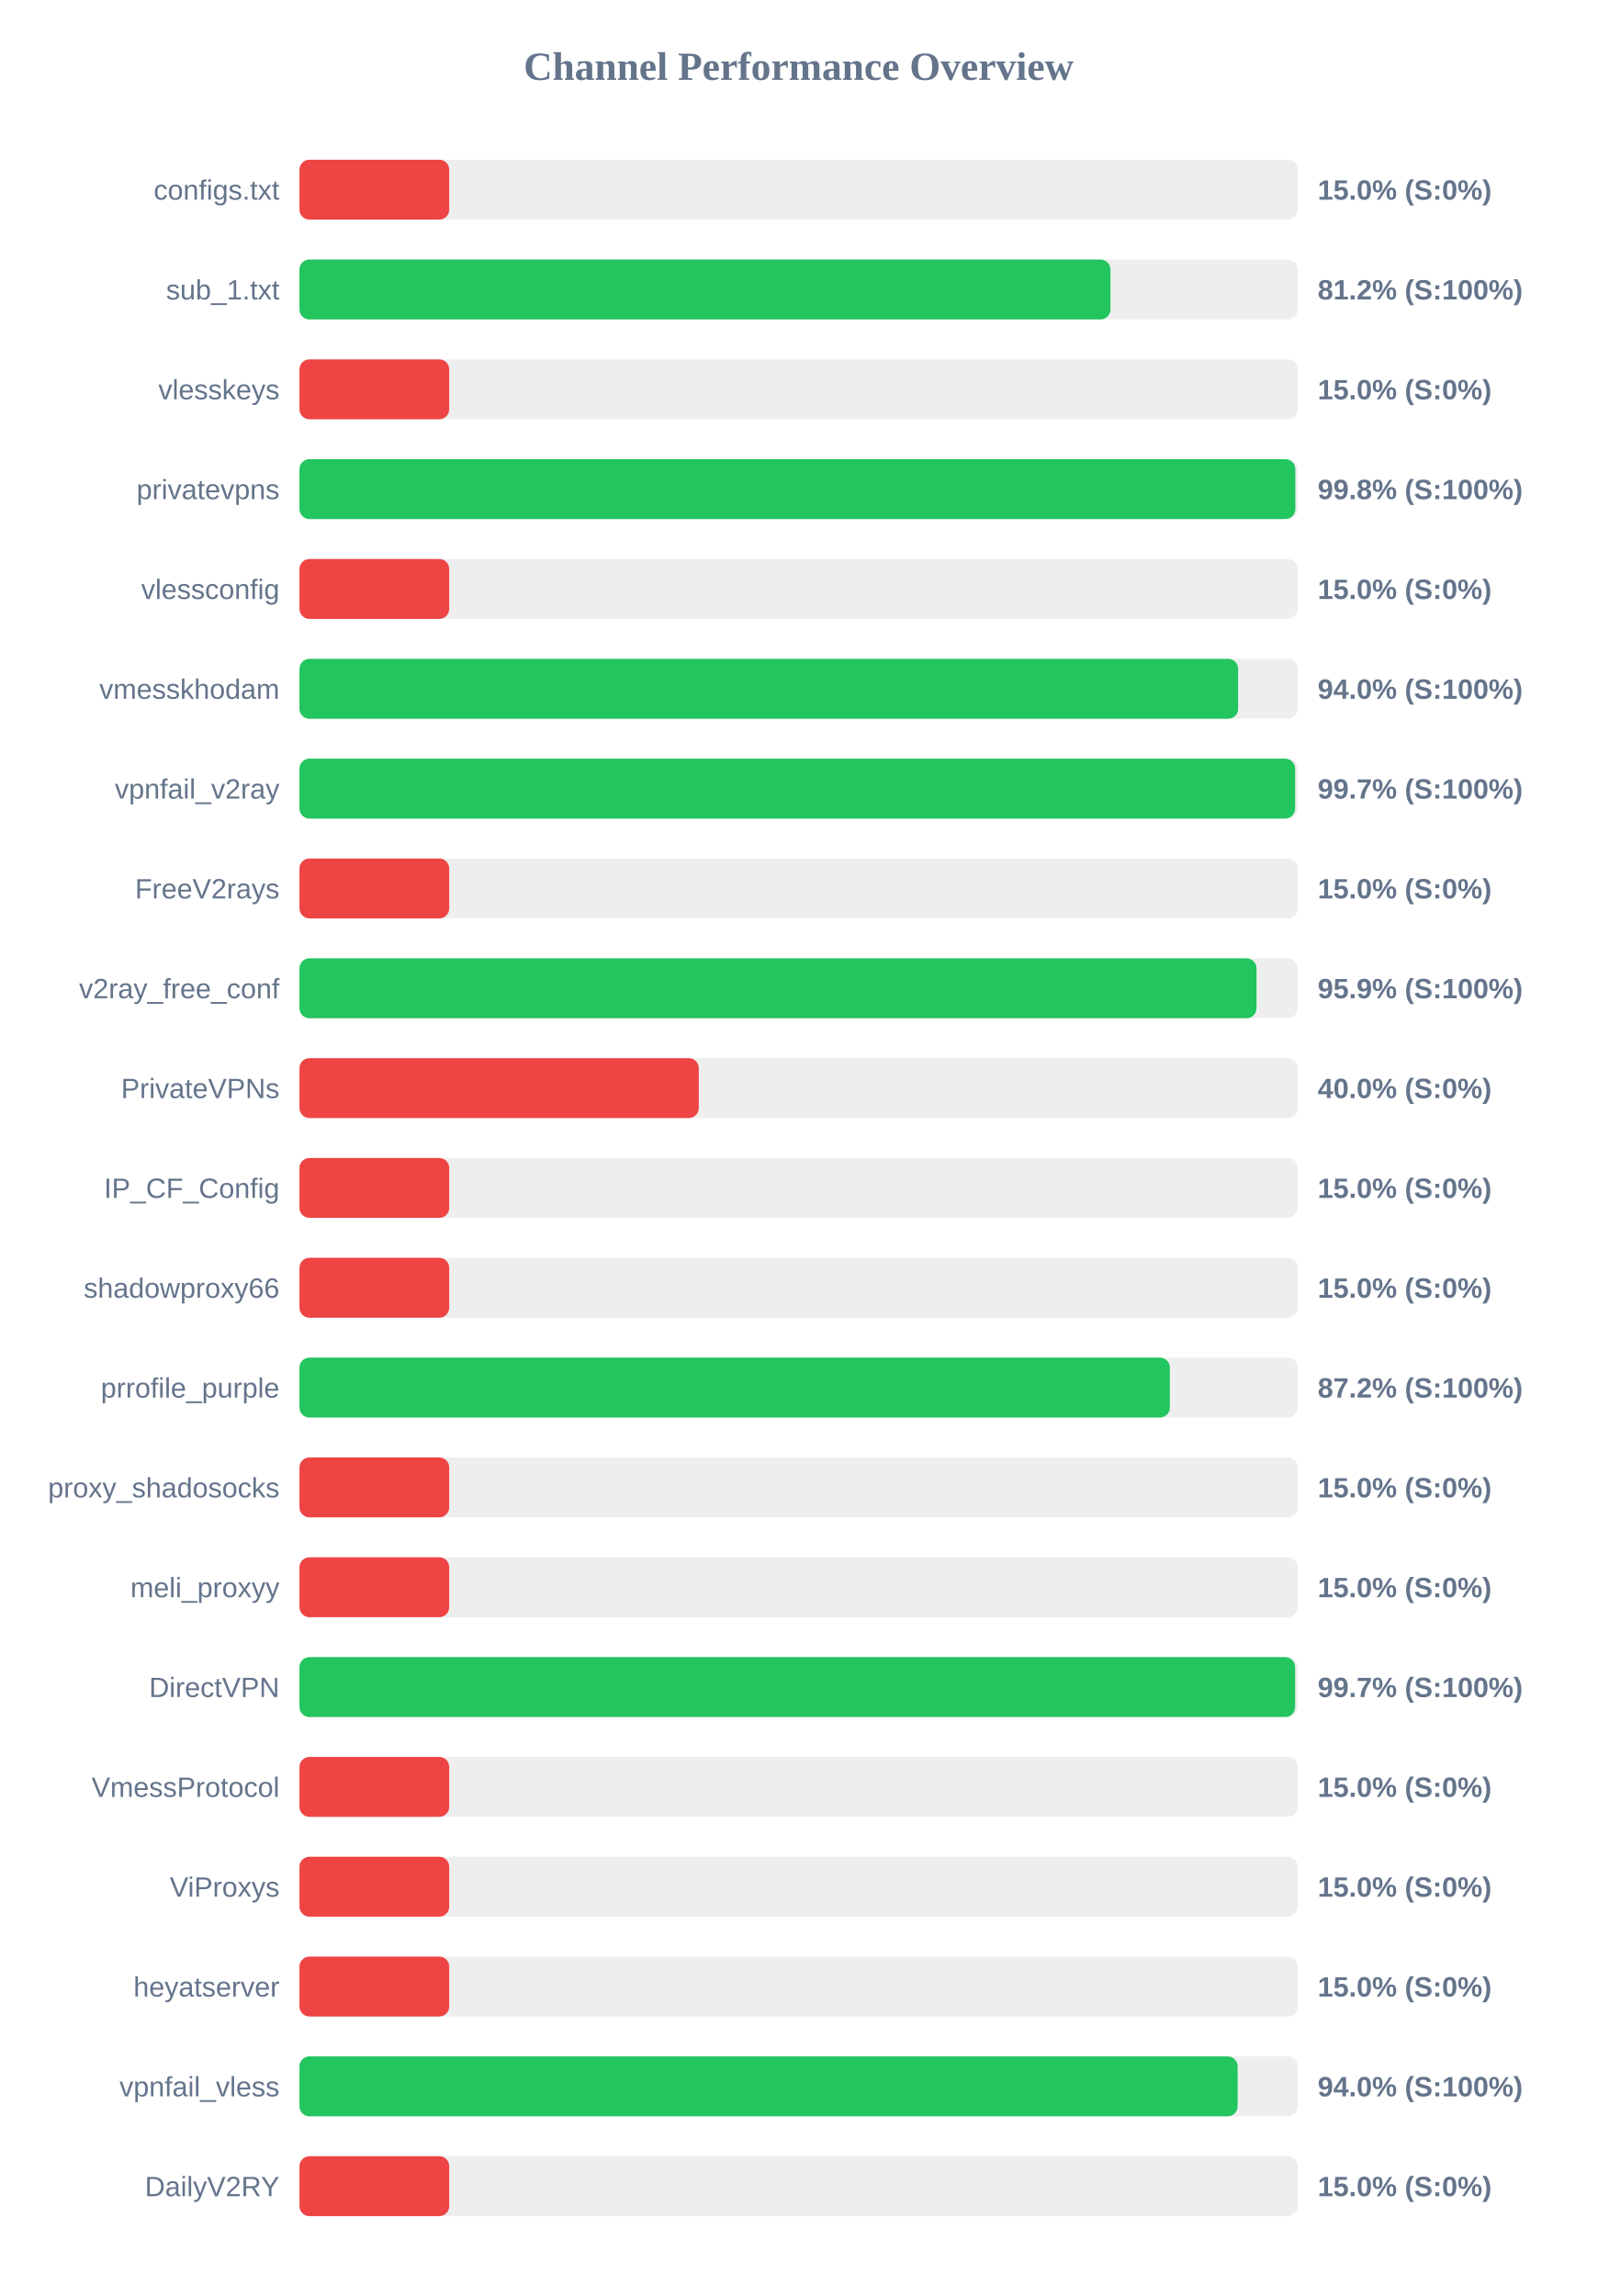
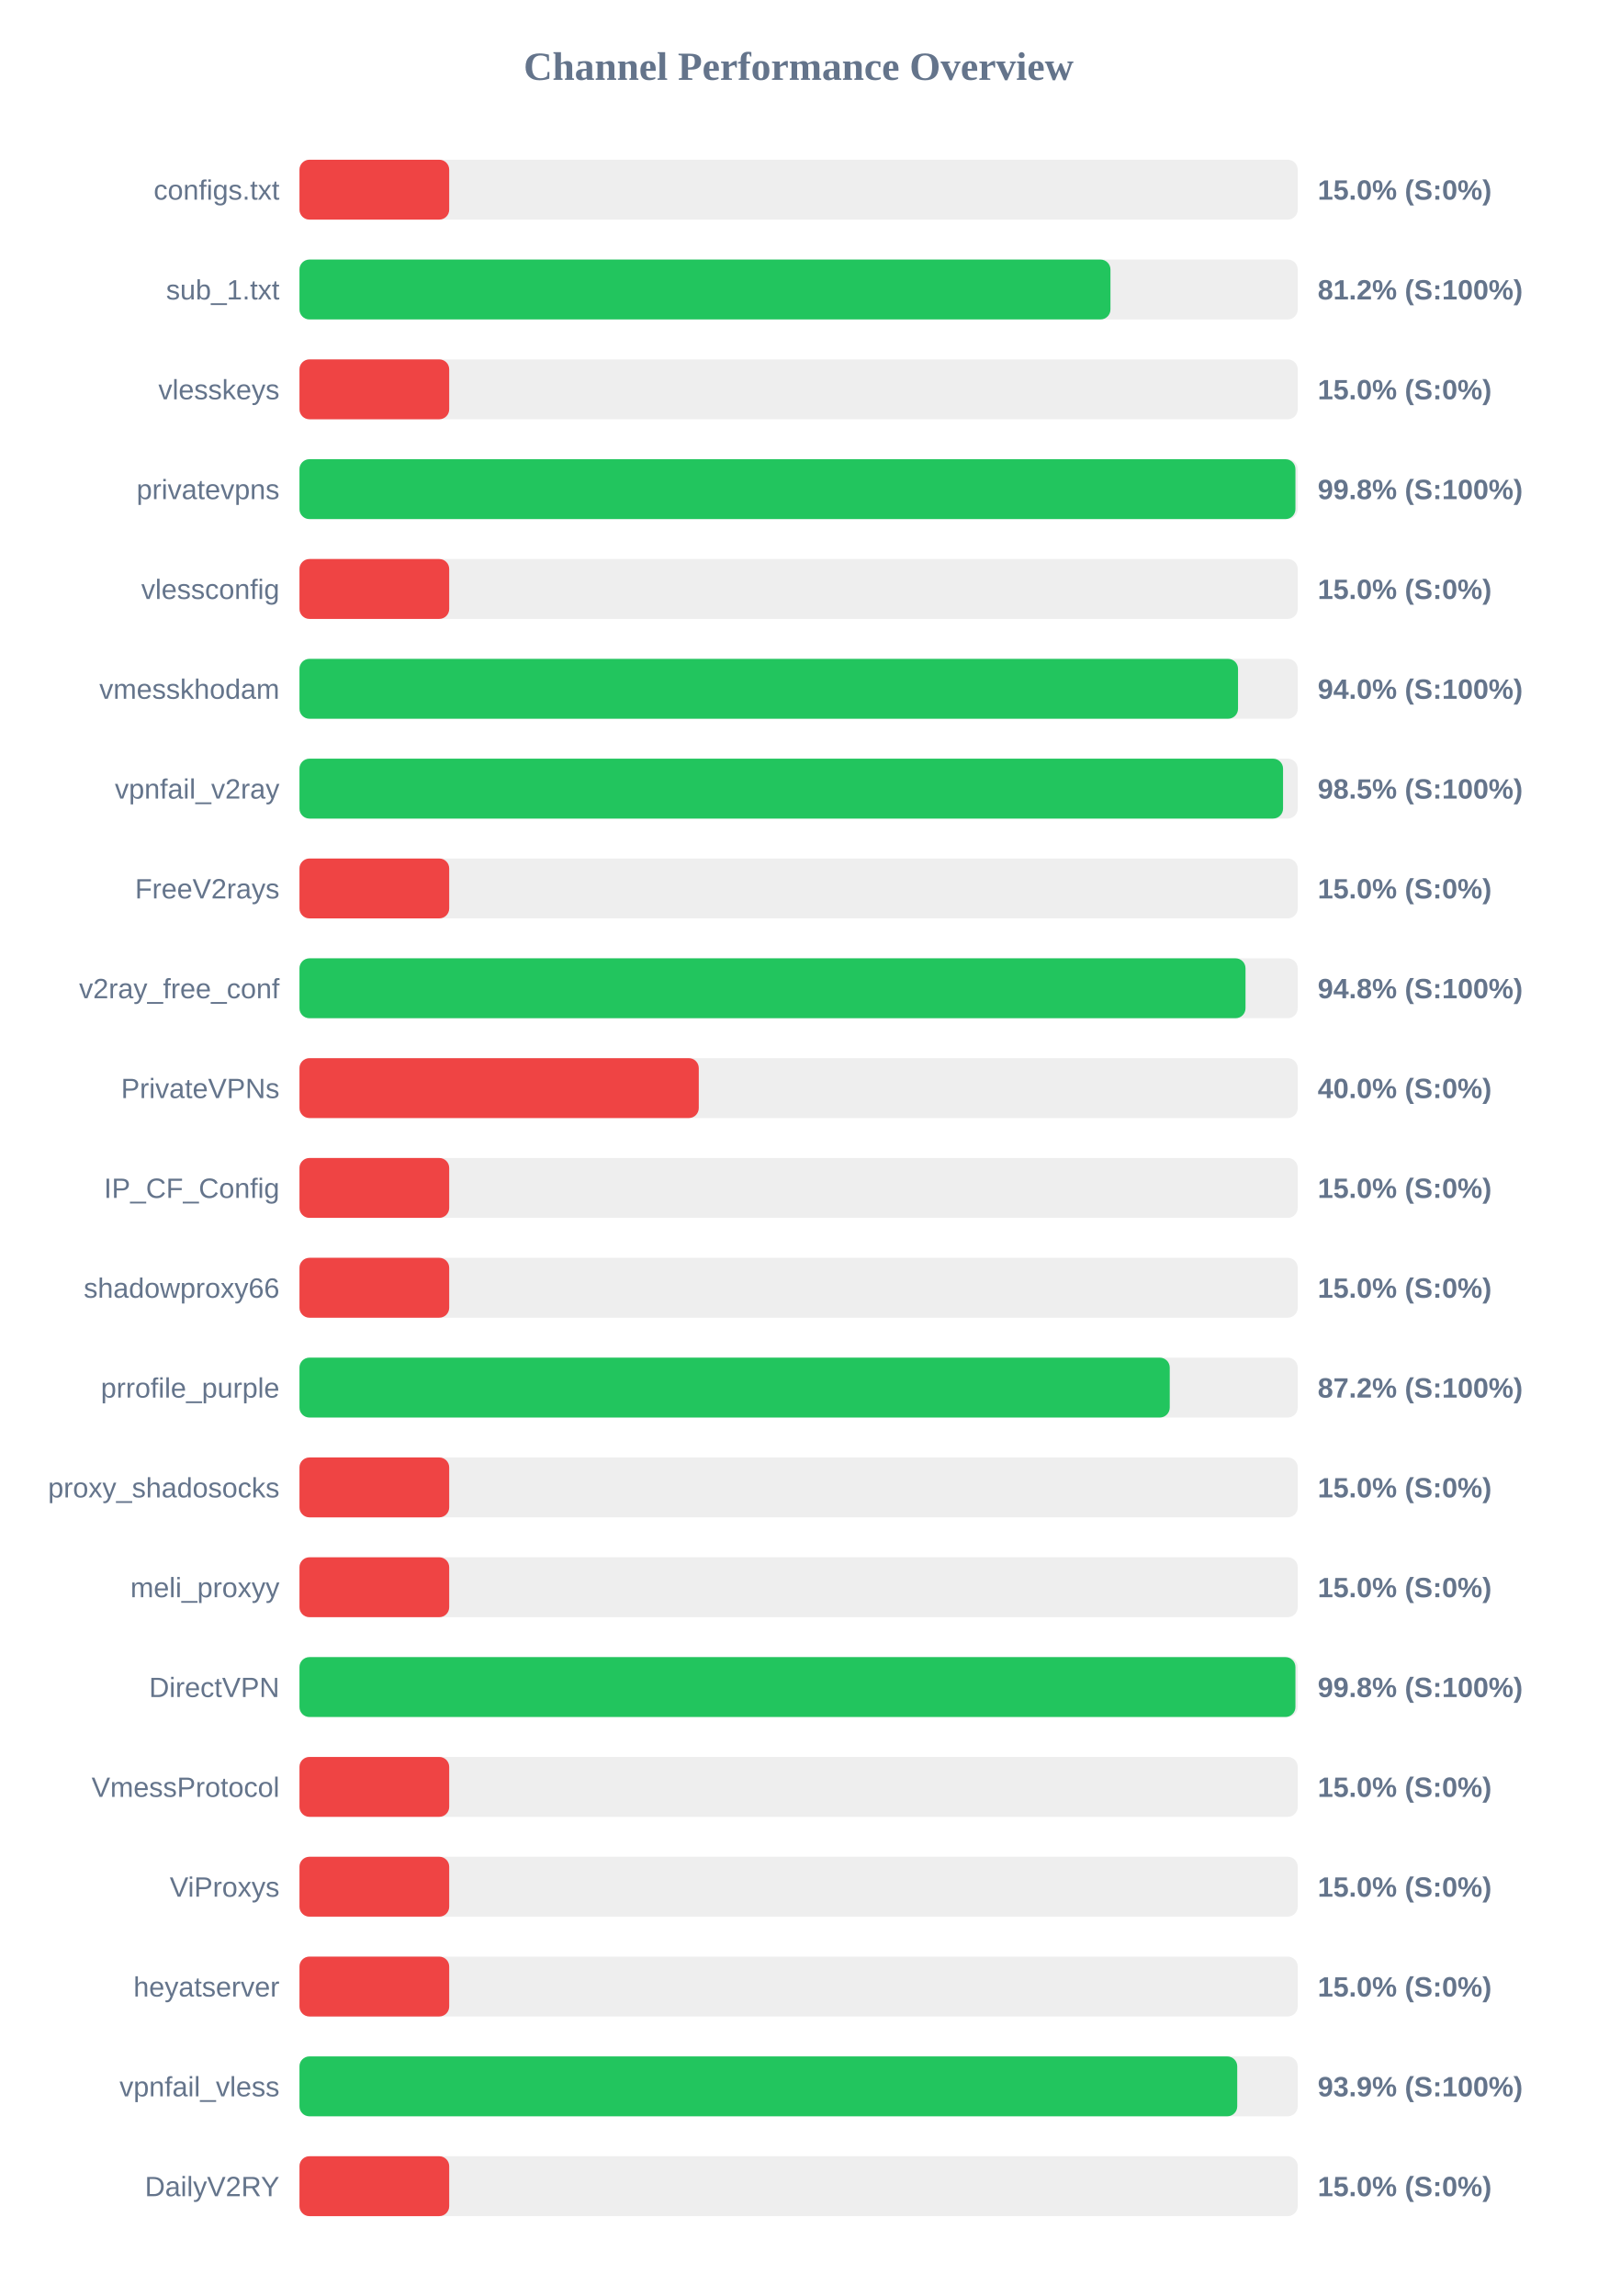
<svg xmlns="http://www.w3.org/2000/svg" width="800" height="1150" version="1.1">
  <style>
        .row { font: 14px Arial; fill: #64748b; }
        .score { font: bold 14px Arial; fill: #64748b; }
    </style>
  <text x="400" y="40" text-anchor="middle" font-size="20px" font-weight="bold" fill="#64748b">Channel Performance Overview</text>
  <rect x="150" y="80" width="500" height="30" fill="#eee" rx="5" />
  <rect x="150" y="80" width="75.0" height="30" fill="#ef4444" rx="5" />
  <text x="140" y="100" text-anchor="end" class="row">configs.txt</text>
  <text x="660" y="100" text-anchor="start" class="score">15.0% (S:0%)</text>
  <rect x="150" y="130" width="500" height="30" fill="#eee" rx="5" />
  <rect x="150" y="130" width="406.2" height="30" fill="#22c55e" rx="5" />
  <text x="140" y="150" text-anchor="end" class="row">sub_1.txt</text>
  <text x="660" y="150" text-anchor="start" class="score">81.2% (S:100%)</text>
  <rect x="150" y="180" width="500" height="30" fill="#eee" rx="5" />
  <rect x="150" y="180" width="75.0" height="30" fill="#ef4444" rx="5" />
  <text x="140" y="200" text-anchor="end" class="row">vlesskeys</text>
  <text x="660" y="200" text-anchor="start" class="score">15.0% (S:0%)</text>
  <rect x="150" y="230" width="500" height="30" fill="#eee" rx="5" />
-   <rect x="150" y="230" width="498.8" height="30" fill="#22c55e" rx="5" />
+   <rect x="150" y="230" width="498.85" height="30" fill="#22c55e" rx="5" />
  <text x="140" y="250" text-anchor="end" class="row">privatevpns</text>
  <text x="660" y="250" text-anchor="start" class="score">99.8% (S:100%)</text>
  <rect x="150" y="280" width="500" height="30" fill="#eee" rx="5" />
  <rect x="150" y="280" width="75.0" height="30" fill="#ef4444" rx="5" />
  <text x="140" y="300" text-anchor="end" class="row">vlessconfig</text>
  <text x="660" y="300" text-anchor="start" class="score">15.0% (S:0%)</text>
  <rect x="150" y="330" width="500" height="30" fill="#eee" rx="5" />
-   <rect x="150" y="330" width="470.15" height="30" fill="#22c55e" rx="5" />
+   <rect x="150" y="330" width="470.1" height="30" fill="#22c55e" rx="5" />
  <text x="140" y="350" text-anchor="end" class="row">vmesskhodam</text>
  <text x="660" y="350" text-anchor="start" class="score">94.0% (S:100%)</text>
  <rect x="150" y="380" width="500" height="30" fill="#eee" rx="5" />
-   <rect x="150" y="380" width="498.7" height="30" fill="#22c55e" rx="5" />
+   <rect x="150" y="380" width="492.65" height="30" fill="#22c55e" rx="5" />
  <text x="140" y="400" text-anchor="end" class="row">vpnfail_v2ray</text>
-   <text x="660" y="400" text-anchor="start" class="score">99.7% (S:100%)</text>
+   <text x="660" y="400" text-anchor="start" class="score">98.5% (S:100%)</text>
  <rect x="150" y="430" width="500" height="30" fill="#eee" rx="5" />
  <rect x="150" y="430" width="75.0" height="30" fill="#ef4444" rx="5" />
  <text x="140" y="450" text-anchor="end" class="row">FreeV2rays</text>
  <text x="660" y="450" text-anchor="start" class="score">15.0% (S:0%)</text>
  <rect x="150" y="480" width="500" height="30" fill="#eee" rx="5" />
-   <rect x="150" y="480" width="479.35" height="30" fill="#22c55e" rx="5" />
+   <rect x="150" y="480" width="473.85" height="30" fill="#22c55e" rx="5" />
  <text x="140" y="500" text-anchor="end" class="row">v2ray_free_conf</text>
-   <text x="660" y="500" text-anchor="start" class="score">95.9% (S:100%)</text>
+   <text x="660" y="500" text-anchor="start" class="score">94.8% (S:100%)</text>
  <rect x="150" y="530" width="500" height="30" fill="#eee" rx="5" />
  <rect x="150" y="530" width="200.0" height="30" fill="#ef4444" rx="5" />
  <text x="140" y="550" text-anchor="end" class="row">PrivateVPNs</text>
  <text x="660" y="550" text-anchor="start" class="score">40.0% (S:0%)</text>
  <rect x="150" y="580" width="500" height="30" fill="#eee" rx="5" />
  <rect x="150" y="580" width="75.0" height="30" fill="#ef4444" rx="5" />
  <text x="140" y="600" text-anchor="end" class="row">IP_CF_Config</text>
  <text x="660" y="600" text-anchor="start" class="score">15.0% (S:0%)</text>
  <rect x="150" y="630" width="500" height="30" fill="#eee" rx="5" />
  <rect x="150" y="630" width="75.0" height="30" fill="#ef4444" rx="5" />
  <text x="140" y="650" text-anchor="end" class="row">shadowproxy66</text>
  <text x="660" y="650" text-anchor="start" class="score">15.0% (S:0%)</text>
  <rect x="150" y="680" width="500" height="30" fill="#eee" rx="5" />
-   <rect x="150" y="680" width="435.95" height="30" fill="#22c55e" rx="5" />
+   <rect x="150" y="680" width="435.9" height="30" fill="#22c55e" rx="5" />
  <text x="140" y="700" text-anchor="end" class="row">prrofile_purple</text>
  <text x="660" y="700" text-anchor="start" class="score">87.2% (S:100%)</text>
  <rect x="150" y="730" width="500" height="30" fill="#eee" rx="5" />
  <rect x="150" y="730" width="75.0" height="30" fill="#ef4444" rx="5" />
  <text x="140" y="750" text-anchor="end" class="row">proxy_shadosocks</text>
  <text x="660" y="750" text-anchor="start" class="score">15.0% (S:0%)</text>
  <rect x="150" y="780" width="500" height="30" fill="#eee" rx="5" />
  <rect x="150" y="780" width="75.0" height="30" fill="#ef4444" rx="5" />
  <text x="140" y="800" text-anchor="end" class="row">meli_proxyy</text>
  <text x="660" y="800" text-anchor="start" class="score">15.0% (S:0%)</text>
  <rect x="150" y="830" width="500" height="30" fill="#eee" rx="5" />
-   <rect x="150" y="830" width="498.7" height="30" fill="#22c55e" rx="5" />
+   <rect x="150" y="830" width="498.85" height="30" fill="#22c55e" rx="5" />
  <text x="140" y="850" text-anchor="end" class="row">DirectVPN</text>
-   <text x="660" y="850" text-anchor="start" class="score">99.7% (S:100%)</text>
+   <text x="660" y="850" text-anchor="start" class="score">99.8% (S:100%)</text>
  <rect x="150" y="880" width="500" height="30" fill="#eee" rx="5" />
  <rect x="150" y="880" width="75.0" height="30" fill="#ef4444" rx="5" />
  <text x="140" y="900" text-anchor="end" class="row">VmessProtocol</text>
  <text x="660" y="900" text-anchor="start" class="score">15.0% (S:0%)</text>
  <rect x="150" y="930" width="500" height="30" fill="#eee" rx="5" />
  <rect x="150" y="930" width="75.0" height="30" fill="#ef4444" rx="5" />
  <text x="140" y="950" text-anchor="end" class="row">ViProxys</text>
  <text x="660" y="950" text-anchor="start" class="score">15.0% (S:0%)</text>
  <rect x="150" y="980" width="500" height="30" fill="#eee" rx="5" />
  <rect x="150" y="980" width="75.0" height="30" fill="#ef4444" rx="5" />
  <text x="140" y="1000" text-anchor="end" class="row">heyatserver</text>
  <text x="660" y="1000" text-anchor="start" class="score">15.0% (S:0%)</text>
  <rect x="150" y="1030" width="500" height="30" fill="#eee" rx="5" />
-   <rect x="150" y="1030" width="469.9" height="30" fill="#22c55e" rx="5" />
+   <rect x="150" y="1030" width="469.7" height="30" fill="#22c55e" rx="5" />
  <text x="140" y="1050" text-anchor="end" class="row">vpnfail_vless</text>
-   <text x="660" y="1050" text-anchor="start" class="score">94.0% (S:100%)</text>
+   <text x="660" y="1050" text-anchor="start" class="score">93.9% (S:100%)</text>
  <rect x="150" y="1080" width="500" height="30" fill="#eee" rx="5" />
  <rect x="150" y="1080" width="75.0" height="30" fill="#ef4444" rx="5" />
  <text x="140" y="1100" text-anchor="end" class="row">DailyV2RY</text>
  <text x="660" y="1100" text-anchor="start" class="score">15.0% (S:0%)</text>
</svg>
